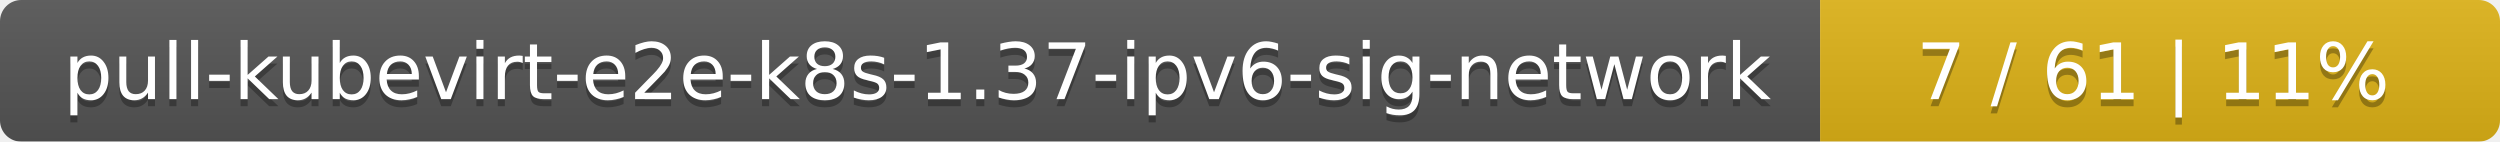
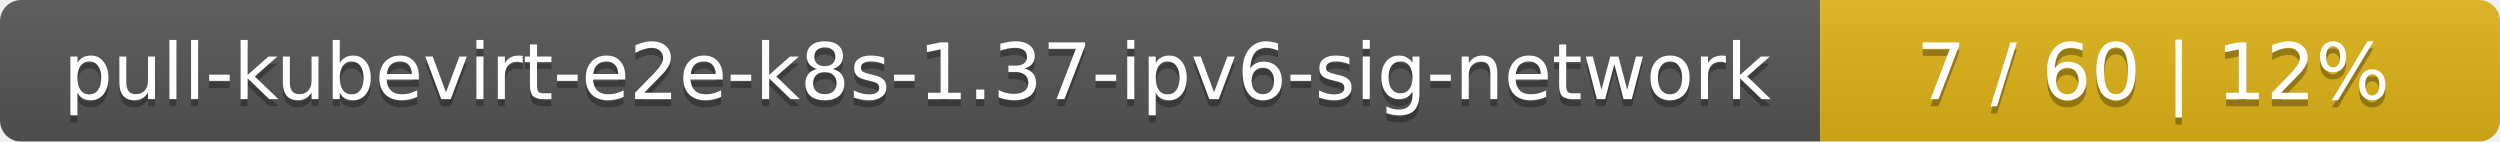
<svg xmlns="http://www.w3.org/2000/svg" width="353" height="20">
  <linearGradient id="smooth" x2="0" y2="100%">
    <stop offset="0" stop-color="#bbb" stop-opacity=".1" />
    <stop offset="1" stop-opacity=".1" />
  </linearGradient>
  <mask id="round">
    <rect width="353" height="20" rx="3" fill="#fff" />
  </mask>
  <g mask="url(#round)">
    <rect width="257" height="20" fill="#555" />
    <rect x="257" width="96" height="20" fill="#dfb317" />
    <rect width="353" height="20" fill="url(#smooth)" />
  </g>
  <g fill="#fff" text-anchor="middle" font-family="DejaVu Sans,Verdana,Geneva,sans-serif" font-size="11">
    <text x="129.5" y="15" fill="#010101" fill-opacity=".3">pull-kubevirt-e2e-k8s-1.37-ipv6-sig-network</text>
    <text x="129.5" y="14">pull-kubevirt-e2e-k8s-1.37-ipv6-sig-network</text>
-     <text x="304" y="15" fill="#010101" fill-opacity=".3">7 / 61    |    11%</text>
-     <text x="304" y="14">7 / 61    |    11%</text>
+     <text x="304" y="15" fill="#010101" fill-opacity=".3">7 / 60    |    12%</text>
+     <text x="304" y="14">7 / 60    |    12%</text>
  </g>
</svg>
